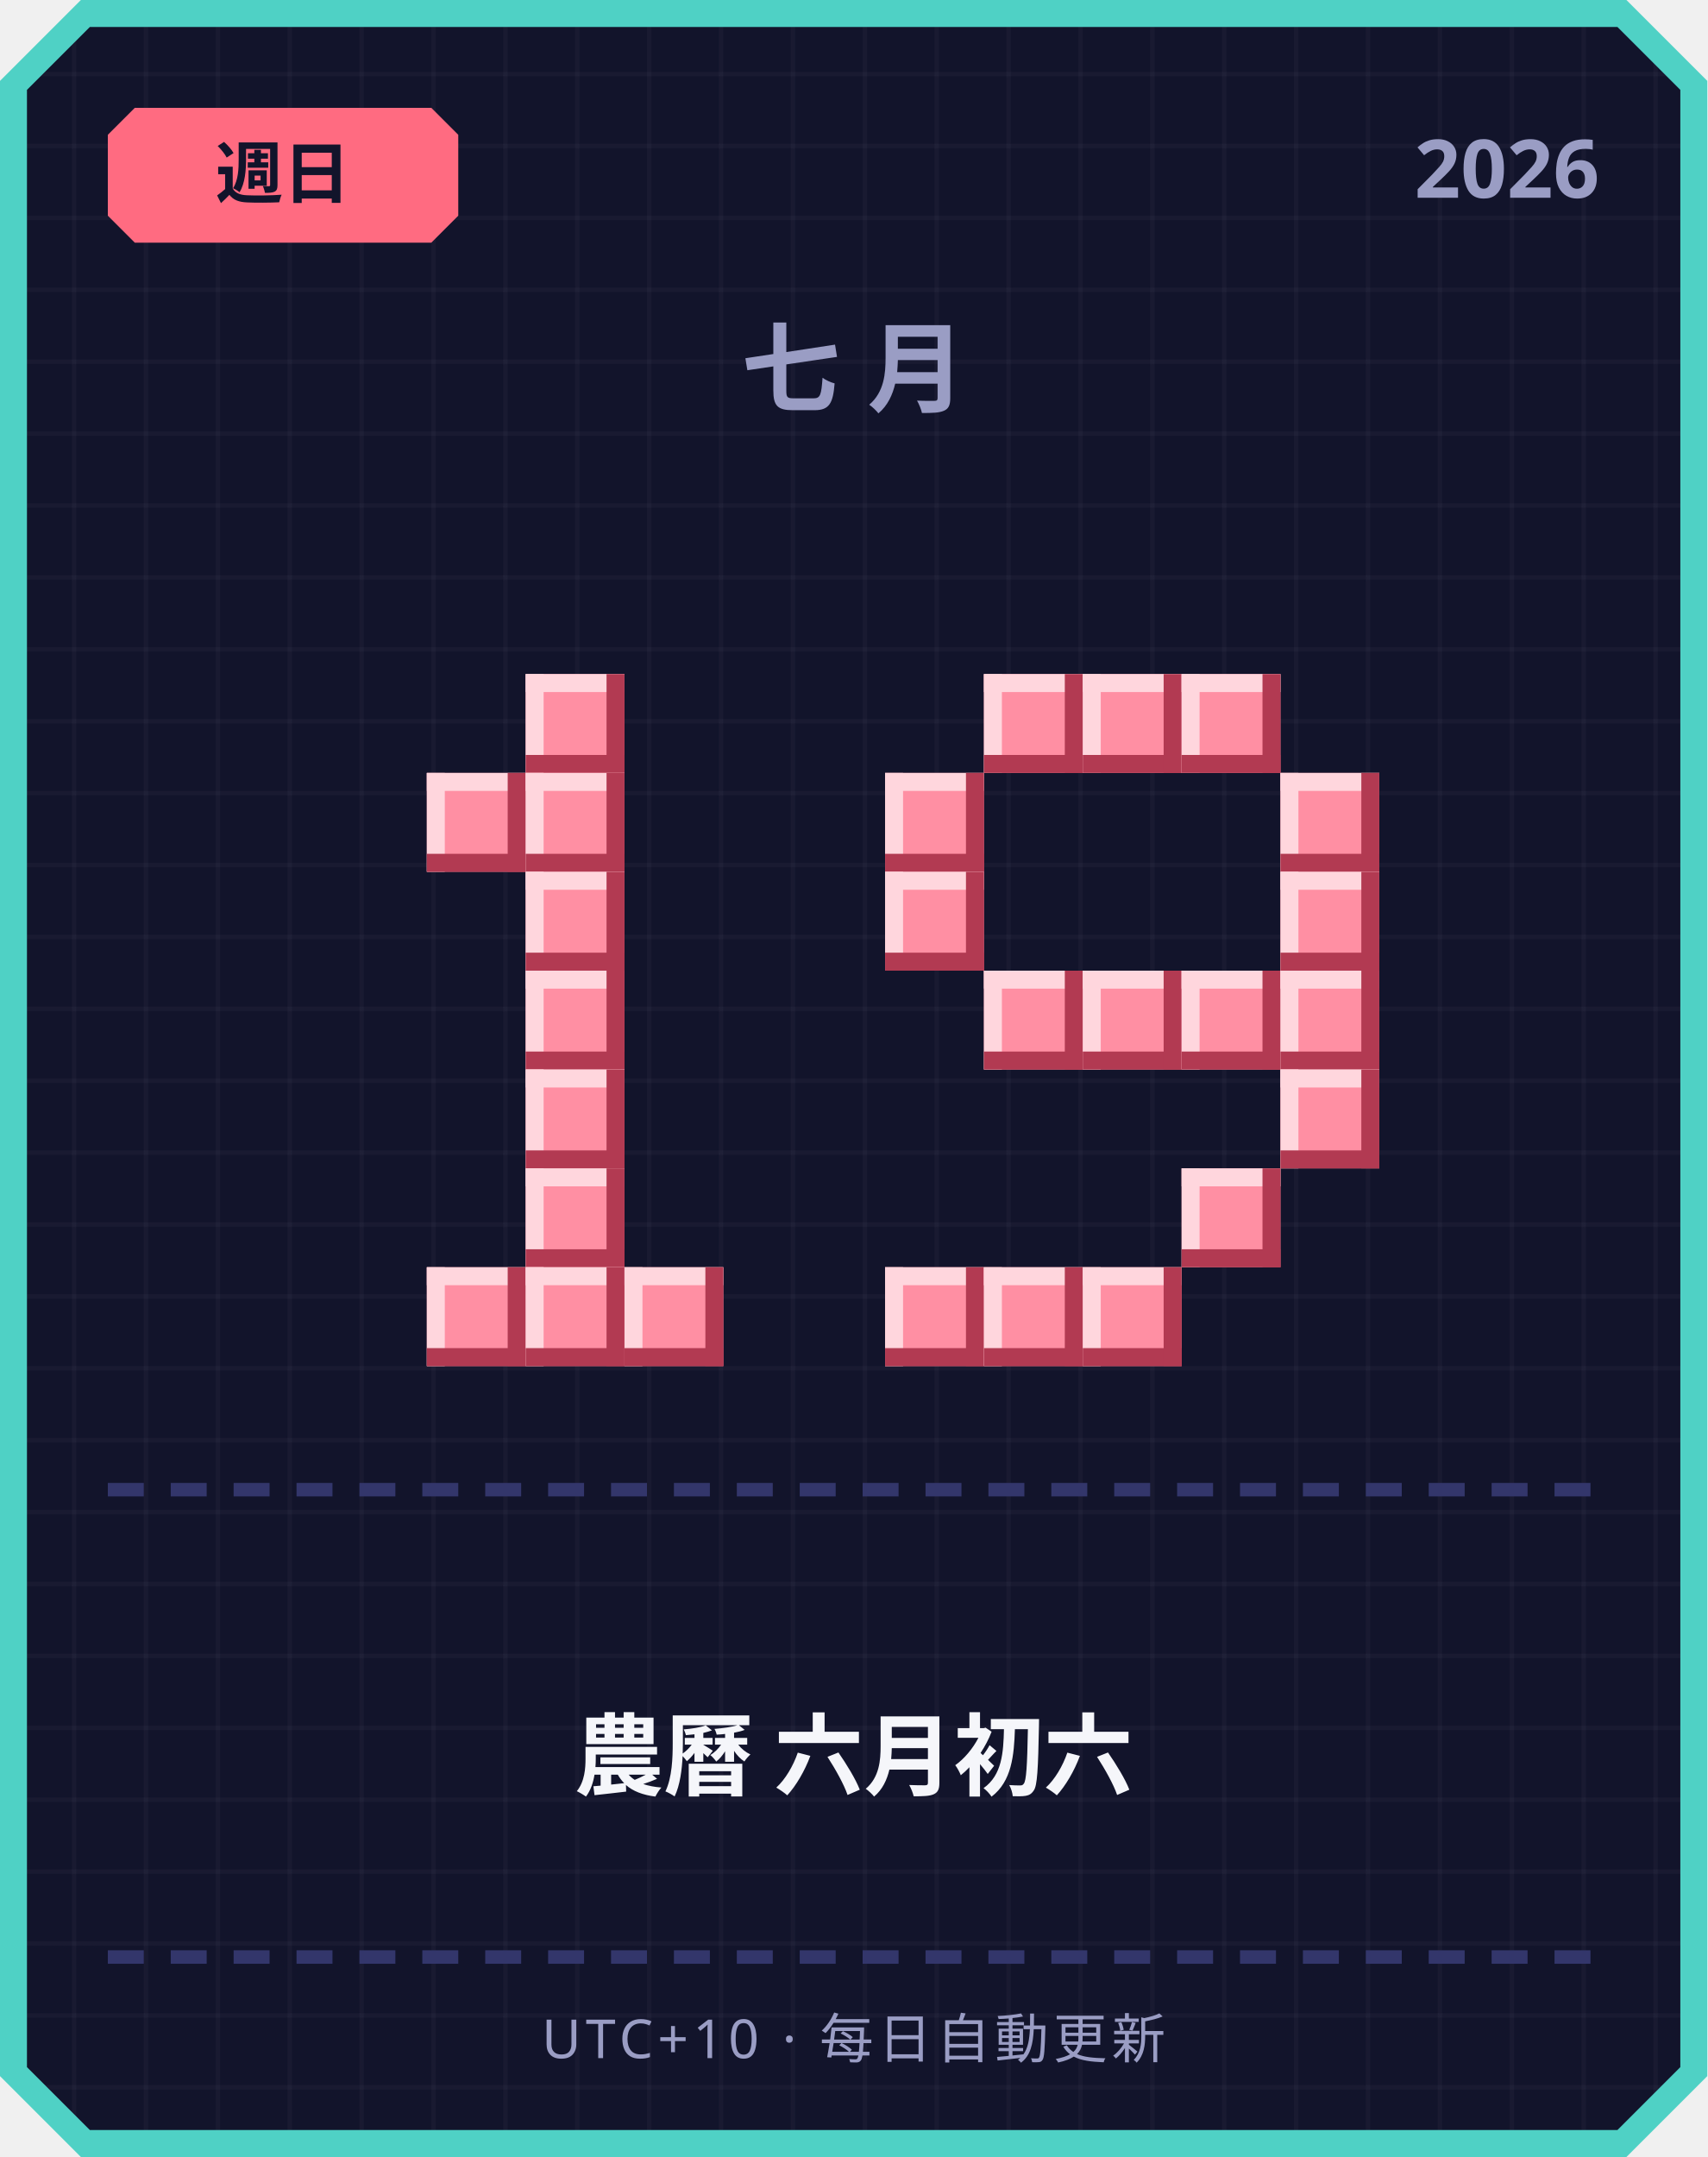
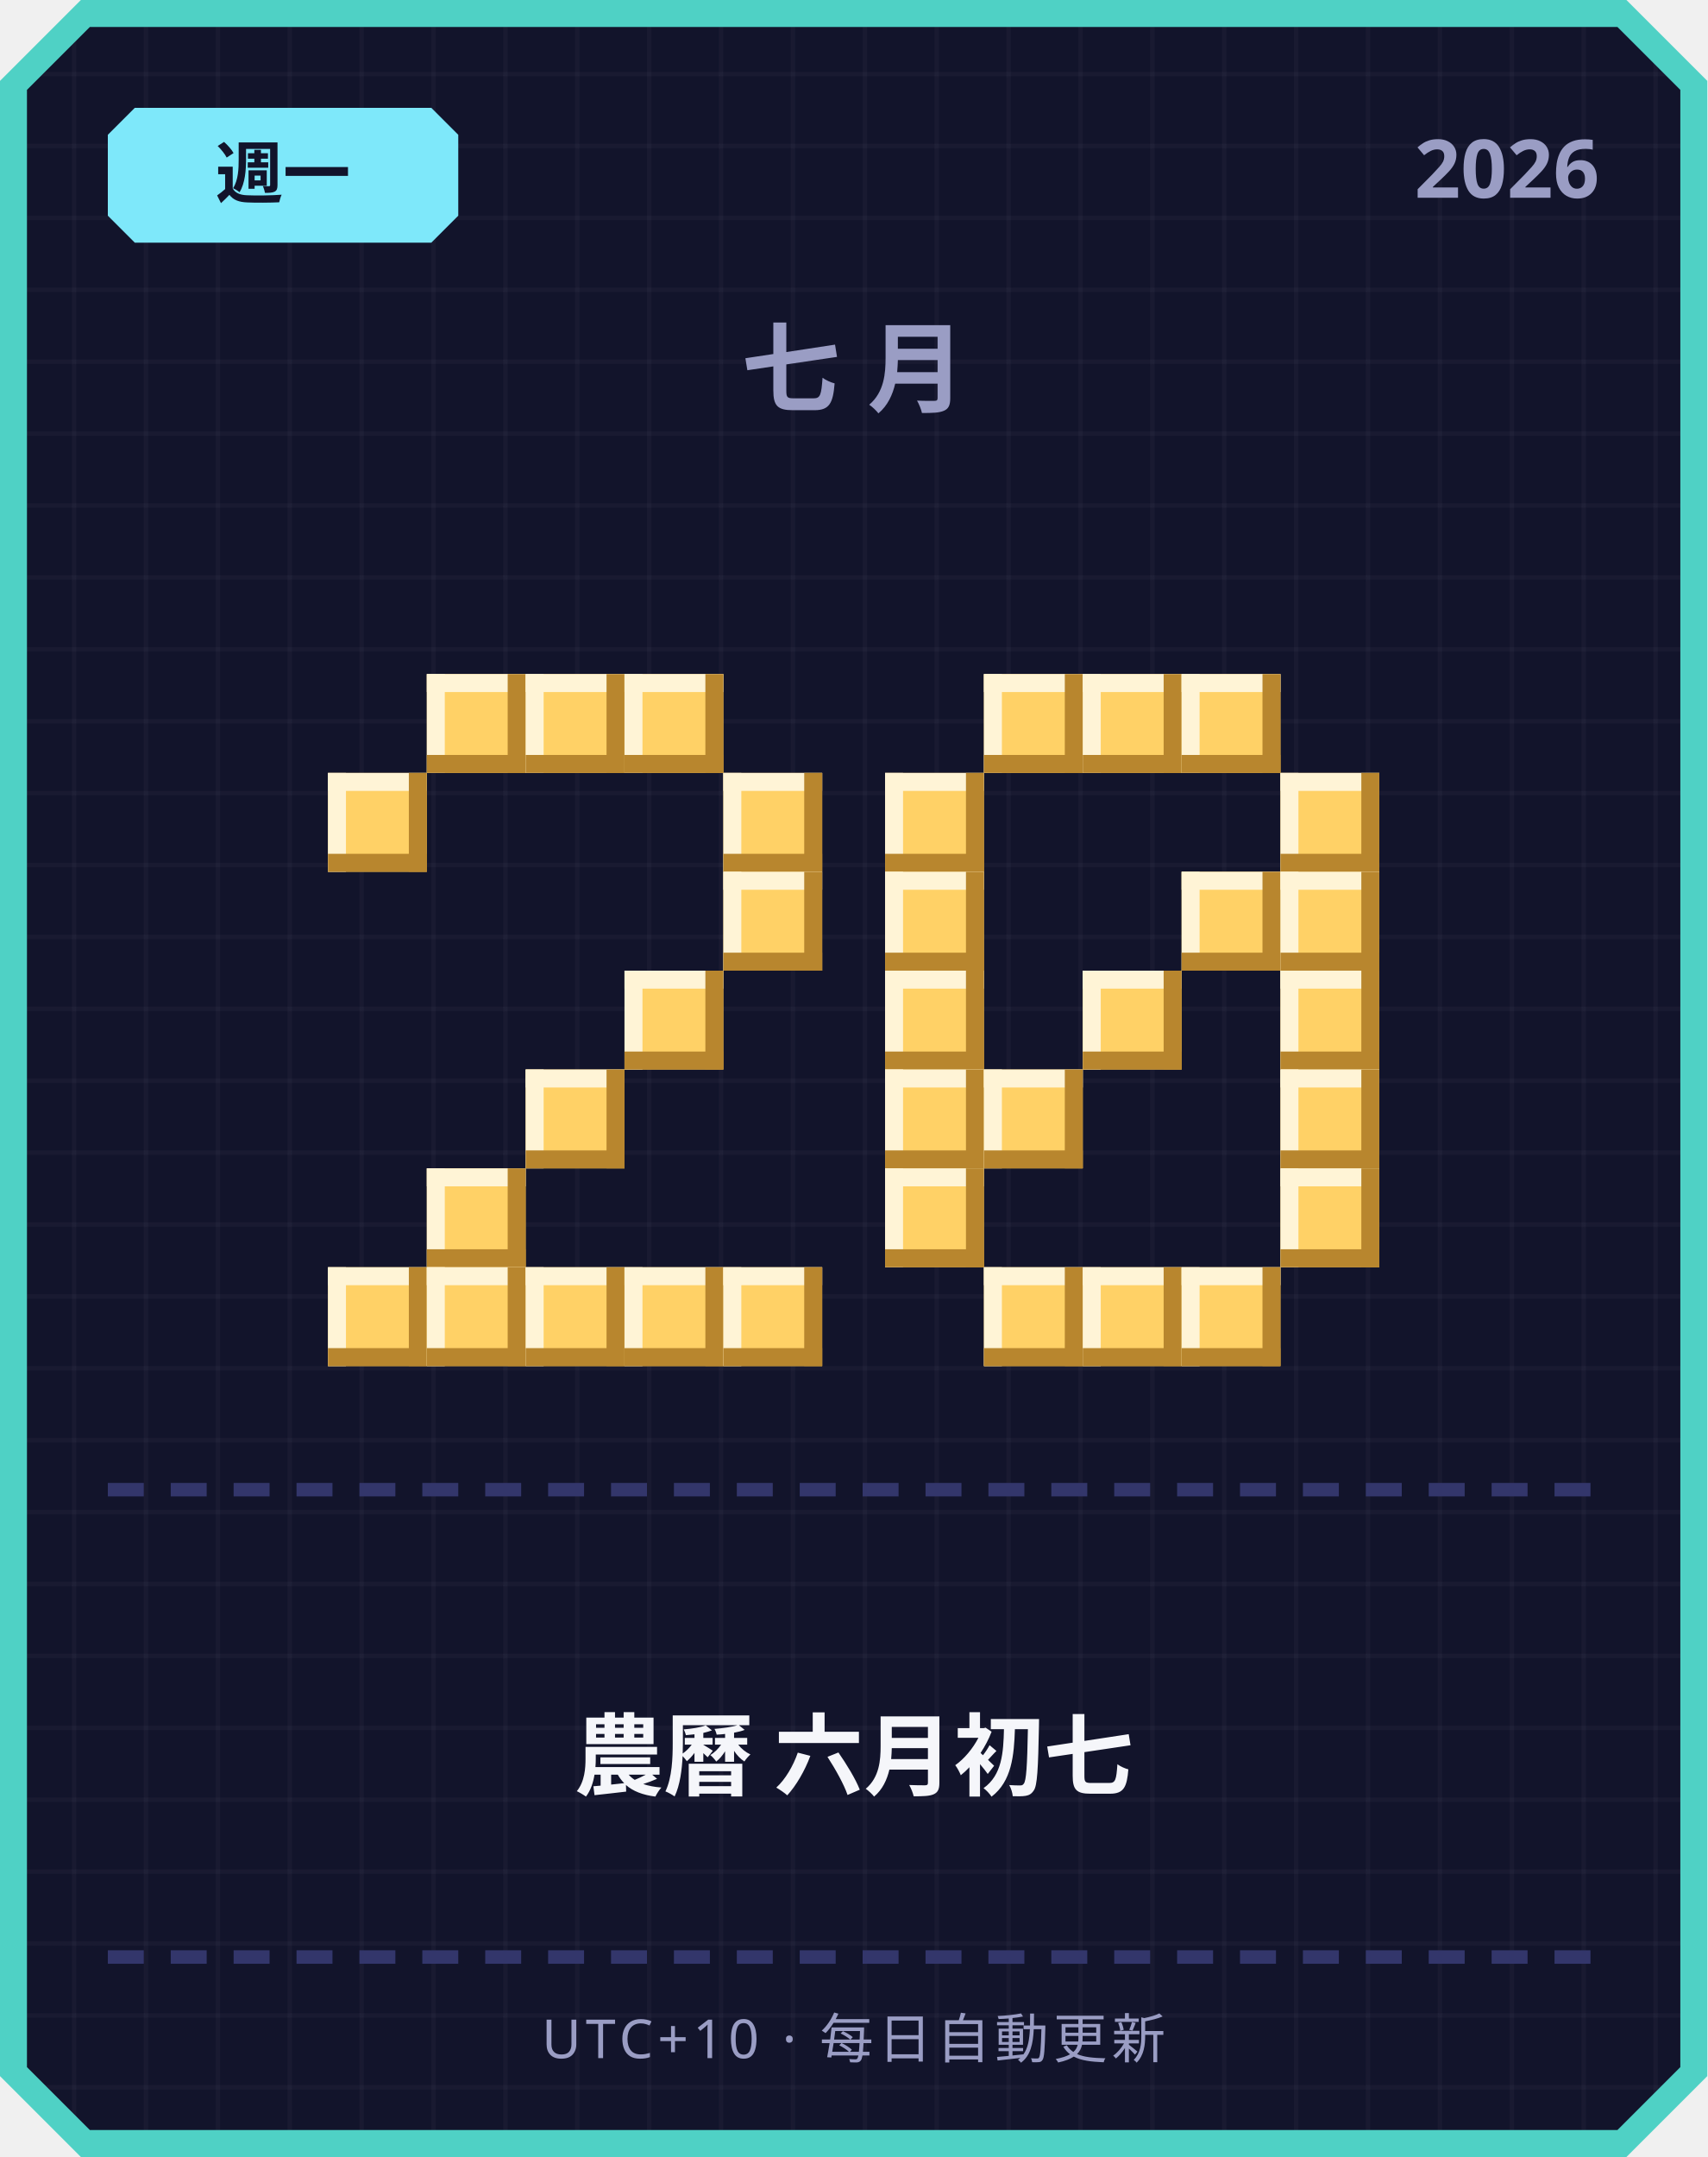
<svg xmlns="http://www.w3.org/2000/svg" width="380" height="480" viewBox="0 0 380 480">
  <defs>
    <pattern id="grid" width="16" height="16" patternUnits="userSpaceOnUse">
      <rect width="16" height="16" fill="#12142b" />
      <rect width="1" height="16" fill="#ffffff" opacity="0.03" />
      <rect width="16" height="1" fill="#ffffff" opacity="0.03" />
    </pattern>
  </defs>
  <path d="M 18,0 L 362,0 L 380,18 L 380,462 L 362,480 L 18,480 L 0,462 L 0,18 Z" fill="#4fd1c5" />
  <path d="M 20,6 L 360,6 L 374,20 L 374,460 L 360,474 L 20,474 L 6,460 L 6,20 Z" fill="url(#grid)" />
-   <path d="M 30,24 L 96,24 L 102,30 L 102,48 L 96,54 L 30,54 L 24,48 L 24,30 Z" fill="#ff6b81" />
-   <text x="63" y="44" text-anchor="middle" font-family="'Segoe UI', sans-serif" font-size="15" font-weight="700" fill="#12142b">週日</text>
+   <path d="M 30,24 L 96,24 L 102,30 L 102,48 L 96,54 L 30,54 L 24,48 L 24,30 Z" fill="#7ee8fa" />
+   <text x="63" y="44" text-anchor="middle" font-family="'Segoe UI', sans-serif" font-size="15" font-weight="700" fill="#12142b">週一</text>
  <text x="356" y="44" text-anchor="end" font-family="'Segoe UI', sans-serif" font-size="18" font-weight="700" fill="#9a9dc4">2026</text>
  <text x="190" y="90" text-anchor="middle" font-family="'Segoe UI', sans-serif" font-size="22" font-weight="700" letter-spacing="6" fill="#9a9dc4">七月</text>
-   <rect x="117" y="150" width="22" height="22" fill="#ff8fa3" />
-   <rect x="117" y="150" width="22" height="4" fill="#ffd6dd" />
-   <rect x="117" y="150" width="4" height="22" fill="#ffd6dd" />
-   <rect x="117" y="168" width="22" height="4" fill="#b23a52" />
-   <rect x="135" y="150" width="4" height="22" fill="#b23a52" />
-   <rect x="95" y="172" width="22" height="22" fill="#ff8fa3" />
-   <rect x="95" y="172" width="22" height="4" fill="#ffd6dd" />
-   <rect x="95" y="172" width="4" height="22" fill="#ffd6dd" />
-   <rect x="95" y="190" width="22" height="4" fill="#b23a52" />
-   <rect x="113" y="172" width="4" height="22" fill="#b23a52" />
-   <rect x="117" y="172" width="22" height="22" fill="#ff8fa3" />
-   <rect x="117" y="172" width="22" height="4" fill="#ffd6dd" />
-   <rect x="117" y="172" width="4" height="22" fill="#ffd6dd" />
-   <rect x="117" y="190" width="22" height="4" fill="#b23a52" />
-   <rect x="135" y="172" width="4" height="22" fill="#b23a52" />
-   <rect x="117" y="194" width="22" height="22" fill="#ff8fa3" />
-   <rect x="117" y="194" width="22" height="4" fill="#ffd6dd" />
-   <rect x="117" y="194" width="4" height="22" fill="#ffd6dd" />
-   <rect x="117" y="212" width="22" height="4" fill="#b23a52" />
-   <rect x="135" y="194" width="4" height="22" fill="#b23a52" />
-   <rect x="117" y="216" width="22" height="22" fill="#ff8fa3" />
-   <rect x="117" y="216" width="22" height="4" fill="#ffd6dd" />
-   <rect x="117" y="216" width="4" height="22" fill="#ffd6dd" />
-   <rect x="117" y="234" width="22" height="4" fill="#b23a52" />
-   <rect x="135" y="216" width="4" height="22" fill="#b23a52" />
-   <rect x="117" y="238" width="22" height="22" fill="#ff8fa3" />
-   <rect x="117" y="238" width="22" height="4" fill="#ffd6dd" />
-   <rect x="117" y="238" width="4" height="22" fill="#ffd6dd" />
-   <rect x="117" y="256" width="22" height="4" fill="#b23a52" />
-   <rect x="135" y="238" width="4" height="22" fill="#b23a52" />
-   <rect x="117" y="260" width="22" height="22" fill="#ff8fa3" />
-   <rect x="117" y="260" width="22" height="4" fill="#ffd6dd" />
-   <rect x="117" y="260" width="4" height="22" fill="#ffd6dd" />
-   <rect x="117" y="278" width="22" height="4" fill="#b23a52" />
-   <rect x="135" y="260" width="4" height="22" fill="#b23a52" />
-   <rect x="95" y="282" width="22" height="22" fill="#ff8fa3" />
-   <rect x="95" y="282" width="22" height="4" fill="#ffd6dd" />
-   <rect x="95" y="282" width="4" height="22" fill="#ffd6dd" />
-   <rect x="95" y="300" width="22" height="4" fill="#b23a52" />
-   <rect x="113" y="282" width="4" height="22" fill="#b23a52" />
-   <rect x="117" y="282" width="22" height="22" fill="#ff8fa3" />
-   <rect x="117" y="282" width="22" height="4" fill="#ffd6dd" />
-   <rect x="117" y="282" width="4" height="22" fill="#ffd6dd" />
-   <rect x="117" y="300" width="22" height="4" fill="#b23a52" />
-   <rect x="135" y="282" width="4" height="22" fill="#b23a52" />
-   <rect x="139" y="282" width="22" height="22" fill="#ff8fa3" />
-   <rect x="139" y="282" width="22" height="4" fill="#ffd6dd" />
-   <rect x="139" y="282" width="4" height="22" fill="#ffd6dd" />
-   <rect x="139" y="300" width="22" height="4" fill="#b23a52" />
-   <rect x="157" y="282" width="4" height="22" fill="#b23a52" />
-   <rect x="219" y="150" width="22" height="22" fill="#ff8fa3" />
-   <rect x="219" y="150" width="22" height="4" fill="#ffd6dd" />
-   <rect x="219" y="150" width="4" height="22" fill="#ffd6dd" />
-   <rect x="219" y="168" width="22" height="4" fill="#b23a52" />
-   <rect x="237" y="150" width="4" height="22" fill="#b23a52" />
-   <rect x="241" y="150" width="22" height="22" fill="#ff8fa3" />
-   <rect x="241" y="150" width="22" height="4" fill="#ffd6dd" />
-   <rect x="241" y="150" width="4" height="22" fill="#ffd6dd" />
-   <rect x="241" y="168" width="22" height="4" fill="#b23a52" />
-   <rect x="259" y="150" width="4" height="22" fill="#b23a52" />
-   <rect x="263" y="150" width="22" height="22" fill="#ff8fa3" />
-   <rect x="263" y="150" width="22" height="4" fill="#ffd6dd" />
-   <rect x="263" y="150" width="4" height="22" fill="#ffd6dd" />
-   <rect x="263" y="168" width="22" height="4" fill="#b23a52" />
-   <rect x="281" y="150" width="4" height="22" fill="#b23a52" />
-   <rect x="197" y="172" width="22" height="22" fill="#ff8fa3" />
-   <rect x="197" y="172" width="22" height="4" fill="#ffd6dd" />
-   <rect x="197" y="172" width="4" height="22" fill="#ffd6dd" />
-   <rect x="197" y="190" width="22" height="4" fill="#b23a52" />
-   <rect x="215" y="172" width="4" height="22" fill="#b23a52" />
-   <rect x="285" y="172" width="22" height="22" fill="#ff8fa3" />
-   <rect x="285" y="172" width="22" height="4" fill="#ffd6dd" />
-   <rect x="285" y="172" width="4" height="22" fill="#ffd6dd" />
-   <rect x="285" y="190" width="22" height="4" fill="#b23a52" />
-   <rect x="303" y="172" width="4" height="22" fill="#b23a52" />
-   <rect x="197" y="194" width="22" height="22" fill="#ff8fa3" />
-   <rect x="197" y="194" width="22" height="4" fill="#ffd6dd" />
-   <rect x="197" y="194" width="4" height="22" fill="#ffd6dd" />
-   <rect x="197" y="212" width="22" height="4" fill="#b23a52" />
-   <rect x="215" y="194" width="4" height="22" fill="#b23a52" />
-   <rect x="285" y="194" width="22" height="22" fill="#ff8fa3" />
-   <rect x="285" y="194" width="22" height="4" fill="#ffd6dd" />
-   <rect x="285" y="194" width="4" height="22" fill="#ffd6dd" />
-   <rect x="285" y="212" width="22" height="4" fill="#b23a52" />
-   <rect x="303" y="194" width="4" height="22" fill="#b23a52" />
-   <rect x="219" y="216" width="22" height="22" fill="#ff8fa3" />
-   <rect x="219" y="216" width="22" height="4" fill="#ffd6dd" />
-   <rect x="219" y="216" width="4" height="22" fill="#ffd6dd" />
-   <rect x="219" y="234" width="22" height="4" fill="#b23a52" />
-   <rect x="237" y="216" width="4" height="22" fill="#b23a52" />
-   <rect x="241" y="216" width="22" height="22" fill="#ff8fa3" />
-   <rect x="241" y="216" width="22" height="4" fill="#ffd6dd" />
-   <rect x="241" y="216" width="4" height="22" fill="#ffd6dd" />
-   <rect x="241" y="234" width="22" height="4" fill="#b23a52" />
-   <rect x="259" y="216" width="4" height="22" fill="#b23a52" />
-   <rect x="263" y="216" width="22" height="22" fill="#ff8fa3" />
-   <rect x="263" y="216" width="22" height="4" fill="#ffd6dd" />
-   <rect x="263" y="216" width="4" height="22" fill="#ffd6dd" />
-   <rect x="263" y="234" width="22" height="4" fill="#b23a52" />
-   <rect x="281" y="216" width="4" height="22" fill="#b23a52" />
-   <rect x="285" y="216" width="22" height="22" fill="#ff8fa3" />
-   <rect x="285" y="216" width="22" height="4" fill="#ffd6dd" />
-   <rect x="285" y="216" width="4" height="22" fill="#ffd6dd" />
-   <rect x="285" y="234" width="22" height="4" fill="#b23a52" />
-   <rect x="303" y="216" width="4" height="22" fill="#b23a52" />
-   <rect x="285" y="238" width="22" height="22" fill="#ff8fa3" />
-   <rect x="285" y="238" width="22" height="4" fill="#ffd6dd" />
-   <rect x="285" y="238" width="4" height="22" fill="#ffd6dd" />
-   <rect x="285" y="256" width="22" height="4" fill="#b23a52" />
-   <rect x="303" y="238" width="4" height="22" fill="#b23a52" />
-   <rect x="263" y="260" width="22" height="22" fill="#ff8fa3" />
-   <rect x="263" y="260" width="22" height="4" fill="#ffd6dd" />
-   <rect x="263" y="260" width="4" height="22" fill="#ffd6dd" />
-   <rect x="263" y="278" width="22" height="4" fill="#b23a52" />
-   <rect x="281" y="260" width="4" height="22" fill="#b23a52" />
-   <rect x="197" y="282" width="22" height="22" fill="#ff8fa3" />
-   <rect x="197" y="282" width="22" height="4" fill="#ffd6dd" />
-   <rect x="197" y="282" width="4" height="22" fill="#ffd6dd" />
-   <rect x="197" y="300" width="22" height="4" fill="#b23a52" />
-   <rect x="215" y="282" width="4" height="22" fill="#b23a52" />
-   <rect x="219" y="282" width="22" height="22" fill="#ff8fa3" />
-   <rect x="219" y="282" width="22" height="4" fill="#ffd6dd" />
-   <rect x="219" y="282" width="4" height="22" fill="#ffd6dd" />
-   <rect x="219" y="300" width="22" height="4" fill="#b23a52" />
-   <rect x="237" y="282" width="4" height="22" fill="#b23a52" />
-   <rect x="241" y="282" width="22" height="22" fill="#ff8fa3" />
-   <rect x="241" y="282" width="22" height="4" fill="#ffd6dd" />
-   <rect x="241" y="282" width="4" height="22" fill="#ffd6dd" />
-   <rect x="241" y="300" width="22" height="4" fill="#b23a52" />
-   <rect x="259" y="282" width="4" height="22" fill="#b23a52" />
+   <rect x="95" y="150" width="22" height="22" fill="#ffd166" />
+   <rect x="95" y="150" width="22" height="4" fill="#fff4d6" />
+   <rect x="95" y="150" width="4" height="22" fill="#fff4d6" />
+   <rect x="95" y="168" width="22" height="4" fill="#b8862e" />
+   <rect x="113" y="150" width="4" height="22" fill="#b8862e" />
+   <rect x="117" y="150" width="22" height="22" fill="#ffd166" />
+   <rect x="117" y="150" width="22" height="4" fill="#fff4d6" />
+   <rect x="117" y="150" width="4" height="22" fill="#fff4d6" />
+   <rect x="117" y="168" width="22" height="4" fill="#b8862e" />
+   <rect x="135" y="150" width="4" height="22" fill="#b8862e" />
+   <rect x="139" y="150" width="22" height="22" fill="#ffd166" />
+   <rect x="139" y="150" width="22" height="4" fill="#fff4d6" />
+   <rect x="139" y="150" width="4" height="22" fill="#fff4d6" />
+   <rect x="139" y="168" width="22" height="4" fill="#b8862e" />
+   <rect x="157" y="150" width="4" height="22" fill="#b8862e" />
+   <rect x="73" y="172" width="22" height="22" fill="#ffd166" />
+   <rect x="73" y="172" width="22" height="4" fill="#fff4d6" />
+   <rect x="73" y="172" width="4" height="22" fill="#fff4d6" />
+   <rect x="73" y="190" width="22" height="4" fill="#b8862e" />
+   <rect x="91" y="172" width="4" height="22" fill="#b8862e" />
+   <rect x="161" y="172" width="22" height="22" fill="#ffd166" />
+   <rect x="161" y="172" width="22" height="4" fill="#fff4d6" />
+   <rect x="161" y="172" width="4" height="22" fill="#fff4d6" />
+   <rect x="161" y="190" width="22" height="4" fill="#b8862e" />
+   <rect x="179" y="172" width="4" height="22" fill="#b8862e" />
+   <rect x="161" y="194" width="22" height="22" fill="#ffd166" />
+   <rect x="161" y="194" width="22" height="4" fill="#fff4d6" />
+   <rect x="161" y="194" width="4" height="22" fill="#fff4d6" />
+   <rect x="161" y="212" width="22" height="4" fill="#b8862e" />
+   <rect x="179" y="194" width="4" height="22" fill="#b8862e" />
+   <rect x="139" y="216" width="22" height="22" fill="#ffd166" />
+   <rect x="139" y="216" width="22" height="4" fill="#fff4d6" />
+   <rect x="139" y="216" width="4" height="22" fill="#fff4d6" />
+   <rect x="139" y="234" width="22" height="4" fill="#b8862e" />
+   <rect x="157" y="216" width="4" height="22" fill="#b8862e" />
+   <rect x="117" y="238" width="22" height="22" fill="#ffd166" />
+   <rect x="117" y="238" width="22" height="4" fill="#fff4d6" />
+   <rect x="117" y="238" width="4" height="22" fill="#fff4d6" />
+   <rect x="117" y="256" width="22" height="4" fill="#b8862e" />
+   <rect x="135" y="238" width="4" height="22" fill="#b8862e" />
+   <rect x="95" y="260" width="22" height="22" fill="#ffd166" />
+   <rect x="95" y="260" width="22" height="4" fill="#fff4d6" />
+   <rect x="95" y="260" width="4" height="22" fill="#fff4d6" />
+   <rect x="95" y="278" width="22" height="4" fill="#b8862e" />
+   <rect x="113" y="260" width="4" height="22" fill="#b8862e" />
+   <rect x="73" y="282" width="22" height="22" fill="#ffd166" />
+   <rect x="73" y="282" width="22" height="4" fill="#fff4d6" />
+   <rect x="73" y="282" width="4" height="22" fill="#fff4d6" />
+   <rect x="73" y="300" width="22" height="4" fill="#b8862e" />
+   <rect x="91" y="282" width="4" height="22" fill="#b8862e" />
+   <rect x="95" y="282" width="22" height="22" fill="#ffd166" />
+   <rect x="95" y="282" width="22" height="4" fill="#fff4d6" />
+   <rect x="95" y="282" width="4" height="22" fill="#fff4d6" />
+   <rect x="95" y="300" width="22" height="4" fill="#b8862e" />
+   <rect x="113" y="282" width="4" height="22" fill="#b8862e" />
+   <rect x="117" y="282" width="22" height="22" fill="#ffd166" />
+   <rect x="117" y="282" width="22" height="4" fill="#fff4d6" />
+   <rect x="117" y="282" width="4" height="22" fill="#fff4d6" />
+   <rect x="117" y="300" width="22" height="4" fill="#b8862e" />
+   <rect x="135" y="282" width="4" height="22" fill="#b8862e" />
+   <rect x="139" y="282" width="22" height="22" fill="#ffd166" />
+   <rect x="139" y="282" width="22" height="4" fill="#fff4d6" />
+   <rect x="139" y="282" width="4" height="22" fill="#fff4d6" />
+   <rect x="139" y="300" width="22" height="4" fill="#b8862e" />
+   <rect x="157" y="282" width="4" height="22" fill="#b8862e" />
+   <rect x="161" y="282" width="22" height="22" fill="#ffd166" />
+   <rect x="161" y="282" width="22" height="4" fill="#fff4d6" />
+   <rect x="161" y="282" width="4" height="22" fill="#fff4d6" />
+   <rect x="161" y="300" width="22" height="4" fill="#b8862e" />
+   <rect x="179" y="282" width="4" height="22" fill="#b8862e" />
+   <rect x="219" y="150" width="22" height="22" fill="#ffd166" />
+   <rect x="219" y="150" width="22" height="4" fill="#fff4d6" />
+   <rect x="219" y="150" width="4" height="22" fill="#fff4d6" />
+   <rect x="219" y="168" width="22" height="4" fill="#b8862e" />
+   <rect x="237" y="150" width="4" height="22" fill="#b8862e" />
+   <rect x="241" y="150" width="22" height="22" fill="#ffd166" />
+   <rect x="241" y="150" width="22" height="4" fill="#fff4d6" />
+   <rect x="241" y="150" width="4" height="22" fill="#fff4d6" />
+   <rect x="241" y="168" width="22" height="4" fill="#b8862e" />
+   <rect x="259" y="150" width="4" height="22" fill="#b8862e" />
+   <rect x="263" y="150" width="22" height="22" fill="#ffd166" />
+   <rect x="263" y="150" width="22" height="4" fill="#fff4d6" />
+   <rect x="263" y="150" width="4" height="22" fill="#fff4d6" />
+   <rect x="263" y="168" width="22" height="4" fill="#b8862e" />
+   <rect x="281" y="150" width="4" height="22" fill="#b8862e" />
+   <rect x="197" y="172" width="22" height="22" fill="#ffd166" />
+   <rect x="197" y="172" width="22" height="4" fill="#fff4d6" />
+   <rect x="197" y="172" width="4" height="22" fill="#fff4d6" />
+   <rect x="197" y="190" width="22" height="4" fill="#b8862e" />
+   <rect x="215" y="172" width="4" height="22" fill="#b8862e" />
+   <rect x="285" y="172" width="22" height="22" fill="#ffd166" />
+   <rect x="285" y="172" width="22" height="4" fill="#fff4d6" />
+   <rect x="285" y="172" width="4" height="22" fill="#fff4d6" />
+   <rect x="285" y="190" width="22" height="4" fill="#b8862e" />
+   <rect x="303" y="172" width="4" height="22" fill="#b8862e" />
+   <rect x="197" y="194" width="22" height="22" fill="#ffd166" />
+   <rect x="197" y="194" width="22" height="4" fill="#fff4d6" />
+   <rect x="197" y="194" width="4" height="22" fill="#fff4d6" />
+   <rect x="197" y="212" width="22" height="4" fill="#b8862e" />
+   <rect x="215" y="194" width="4" height="22" fill="#b8862e" />
+   <rect x="263" y="194" width="22" height="22" fill="#ffd166" />
+   <rect x="263" y="194" width="22" height="4" fill="#fff4d6" />
+   <rect x="263" y="194" width="4" height="22" fill="#fff4d6" />
+   <rect x="263" y="212" width="22" height="4" fill="#b8862e" />
+   <rect x="281" y="194" width="4" height="22" fill="#b8862e" />
+   <rect x="285" y="194" width="22" height="22" fill="#ffd166" />
+   <rect x="285" y="194" width="22" height="4" fill="#fff4d6" />
+   <rect x="285" y="194" width="4" height="22" fill="#fff4d6" />
+   <rect x="285" y="212" width="22" height="4" fill="#b8862e" />
+   <rect x="303" y="194" width="4" height="22" fill="#b8862e" />
+   <rect x="197" y="216" width="22" height="22" fill="#ffd166" />
+   <rect x="197" y="216" width="22" height="4" fill="#fff4d6" />
+   <rect x="197" y="216" width="4" height="22" fill="#fff4d6" />
+   <rect x="197" y="234" width="22" height="4" fill="#b8862e" />
+   <rect x="215" y="216" width="4" height="22" fill="#b8862e" />
+   <rect x="241" y="216" width="22" height="22" fill="#ffd166" />
+   <rect x="241" y="216" width="22" height="4" fill="#fff4d6" />
+   <rect x="241" y="216" width="4" height="22" fill="#fff4d6" />
+   <rect x="241" y="234" width="22" height="4" fill="#b8862e" />
+   <rect x="259" y="216" width="4" height="22" fill="#b8862e" />
+   <rect x="285" y="216" width="22" height="22" fill="#ffd166" />
+   <rect x="285" y="216" width="22" height="4" fill="#fff4d6" />
+   <rect x="285" y="216" width="4" height="22" fill="#fff4d6" />
+   <rect x="285" y="234" width="22" height="4" fill="#b8862e" />
+   <rect x="303" y="216" width="4" height="22" fill="#b8862e" />
+   <rect x="197" y="238" width="22" height="22" fill="#ffd166" />
+   <rect x="197" y="238" width="22" height="4" fill="#fff4d6" />
+   <rect x="197" y="238" width="4" height="22" fill="#fff4d6" />
+   <rect x="197" y="256" width="22" height="4" fill="#b8862e" />
+   <rect x="215" y="238" width="4" height="22" fill="#b8862e" />
+   <rect x="219" y="238" width="22" height="22" fill="#ffd166" />
+   <rect x="219" y="238" width="22" height="4" fill="#fff4d6" />
+   <rect x="219" y="238" width="4" height="22" fill="#fff4d6" />
+   <rect x="219" y="256" width="22" height="4" fill="#b8862e" />
+   <rect x="237" y="238" width="4" height="22" fill="#b8862e" />
+   <rect x="285" y="238" width="22" height="22" fill="#ffd166" />
+   <rect x="285" y="238" width="22" height="4" fill="#fff4d6" />
+   <rect x="285" y="238" width="4" height="22" fill="#fff4d6" />
+   <rect x="285" y="256" width="22" height="4" fill="#b8862e" />
+   <rect x="303" y="238" width="4" height="22" fill="#b8862e" />
+   <rect x="197" y="260" width="22" height="22" fill="#ffd166" />
+   <rect x="197" y="260" width="22" height="4" fill="#fff4d6" />
+   <rect x="197" y="260" width="4" height="22" fill="#fff4d6" />
+   <rect x="197" y="278" width="22" height="4" fill="#b8862e" />
+   <rect x="215" y="260" width="4" height="22" fill="#b8862e" />
+   <rect x="285" y="260" width="22" height="22" fill="#ffd166" />
+   <rect x="285" y="260" width="22" height="4" fill="#fff4d6" />
+   <rect x="285" y="260" width="4" height="22" fill="#fff4d6" />
+   <rect x="285" y="278" width="22" height="4" fill="#b8862e" />
+   <rect x="303" y="260" width="4" height="22" fill="#b8862e" />
+   <rect x="219" y="282" width="22" height="22" fill="#ffd166" />
+   <rect x="219" y="282" width="22" height="4" fill="#fff4d6" />
+   <rect x="219" y="282" width="4" height="22" fill="#fff4d6" />
+   <rect x="219" y="300" width="22" height="4" fill="#b8862e" />
+   <rect x="237" y="282" width="4" height="22" fill="#b8862e" />
+   <rect x="241" y="282" width="22" height="22" fill="#ffd166" />
+   <rect x="241" y="282" width="22" height="4" fill="#fff4d6" />
+   <rect x="241" y="282" width="4" height="22" fill="#fff4d6" />
+   <rect x="241" y="300" width="22" height="4" fill="#b8862e" />
+   <rect x="259" y="282" width="4" height="22" fill="#b8862e" />
+   <rect x="263" y="282" width="22" height="22" fill="#ffd166" />
+   <rect x="263" y="282" width="22" height="4" fill="#fff4d6" />
+   <rect x="263" y="282" width="4" height="22" fill="#fff4d6" />
+   <rect x="263" y="300" width="22" height="4" fill="#b8862e" />
+   <rect x="281" y="282" width="4" height="22" fill="#b8862e" />
  <rect x="24" y="330" width="8" height="3" fill="#33366b" />
  <rect x="38" y="330" width="8" height="3" fill="#33366b" />
  <rect x="52" y="330" width="8" height="3" fill="#33366b" />
  <rect x="66" y="330" width="8" height="3" fill="#33366b" />
  <rect x="80" y="330" width="8" height="3" fill="#33366b" />
  <rect x="94" y="330" width="8" height="3" fill="#33366b" />
  <rect x="108" y="330" width="8" height="3" fill="#33366b" />
  <rect x="122" y="330" width="8" height="3" fill="#33366b" />
  <rect x="136" y="330" width="8" height="3" fill="#33366b" />
  <rect x="150" y="330" width="8" height="3" fill="#33366b" />
  <rect x="164" y="330" width="8" height="3" fill="#33366b" />
  <rect x="178" y="330" width="8" height="3" fill="#33366b" />
  <rect x="192" y="330" width="8" height="3" fill="#33366b" />
  <rect x="206" y="330" width="8" height="3" fill="#33366b" />
  <rect x="220" y="330" width="8" height="3" fill="#33366b" />
  <rect x="234" y="330" width="8" height="3" fill="#33366b" />
  <rect x="248" y="330" width="8" height="3" fill="#33366b" />
  <rect x="262" y="330" width="8" height="3" fill="#33366b" />
  <rect x="276" y="330" width="8" height="3" fill="#33366b" />
  <rect x="290" y="330" width="8" height="3" fill="#33366b" />
  <rect x="304" y="330" width="8" height="3" fill="#33366b" />
  <rect x="318" y="330" width="8" height="3" fill="#33366b" />
  <rect x="332" y="330" width="8" height="3" fill="#33366b" />
  <rect x="346" y="330" width="8" height="3" fill="#33366b" />
-   <text x="190" y="398" text-anchor="middle" font-family="'Segoe UI', 'Microsoft JhengHei', sans-serif" font-size="20" font-weight="700" fill="#f5f6fa">農曆 六月初六</text>
+   <text x="190" y="398" text-anchor="middle" font-family="'Segoe UI', 'Microsoft JhengHei', sans-serif" font-size="20" font-weight="700" fill="#f5f6fa">農曆 六月初七</text>
  <rect x="24" y="434" width="8" height="3" fill="#33366b" />
  <rect x="38" y="434" width="8" height="3" fill="#33366b" />
  <rect x="52" y="434" width="8" height="3" fill="#33366b" />
  <rect x="66" y="434" width="8" height="3" fill="#33366b" />
  <rect x="80" y="434" width="8" height="3" fill="#33366b" />
  <rect x="94" y="434" width="8" height="3" fill="#33366b" />
  <rect x="108" y="434" width="8" height="3" fill="#33366b" />
  <rect x="122" y="434" width="8" height="3" fill="#33366b" />
  <rect x="136" y="434" width="8" height="3" fill="#33366b" />
  <rect x="150" y="434" width="8" height="3" fill="#33366b" />
  <rect x="164" y="434" width="8" height="3" fill="#33366b" />
  <rect x="178" y="434" width="8" height="3" fill="#33366b" />
  <rect x="192" y="434" width="8" height="3" fill="#33366b" />
  <rect x="206" y="434" width="8" height="3" fill="#33366b" />
  <rect x="220" y="434" width="8" height="3" fill="#33366b" />
  <rect x="234" y="434" width="8" height="3" fill="#33366b" />
  <rect x="248" y="434" width="8" height="3" fill="#33366b" />
  <rect x="262" y="434" width="8" height="3" fill="#33366b" />
  <rect x="276" y="434" width="8" height="3" fill="#33366b" />
  <rect x="290" y="434" width="8" height="3" fill="#33366b" />
  <rect x="304" y="434" width="8" height="3" fill="#33366b" />
  <rect x="318" y="434" width="8" height="3" fill="#33366b" />
  <rect x="332" y="434" width="8" height="3" fill="#33366b" />
  <rect x="346" y="434" width="8" height="3" fill="#33366b" />
  <text x="190" y="458" text-anchor="middle" font-family="'Segoe UI', sans-serif" font-size="12" letter-spacing="1" fill="#9a9dc4">UTC+10 · 每日自動更新</text>
</svg>
